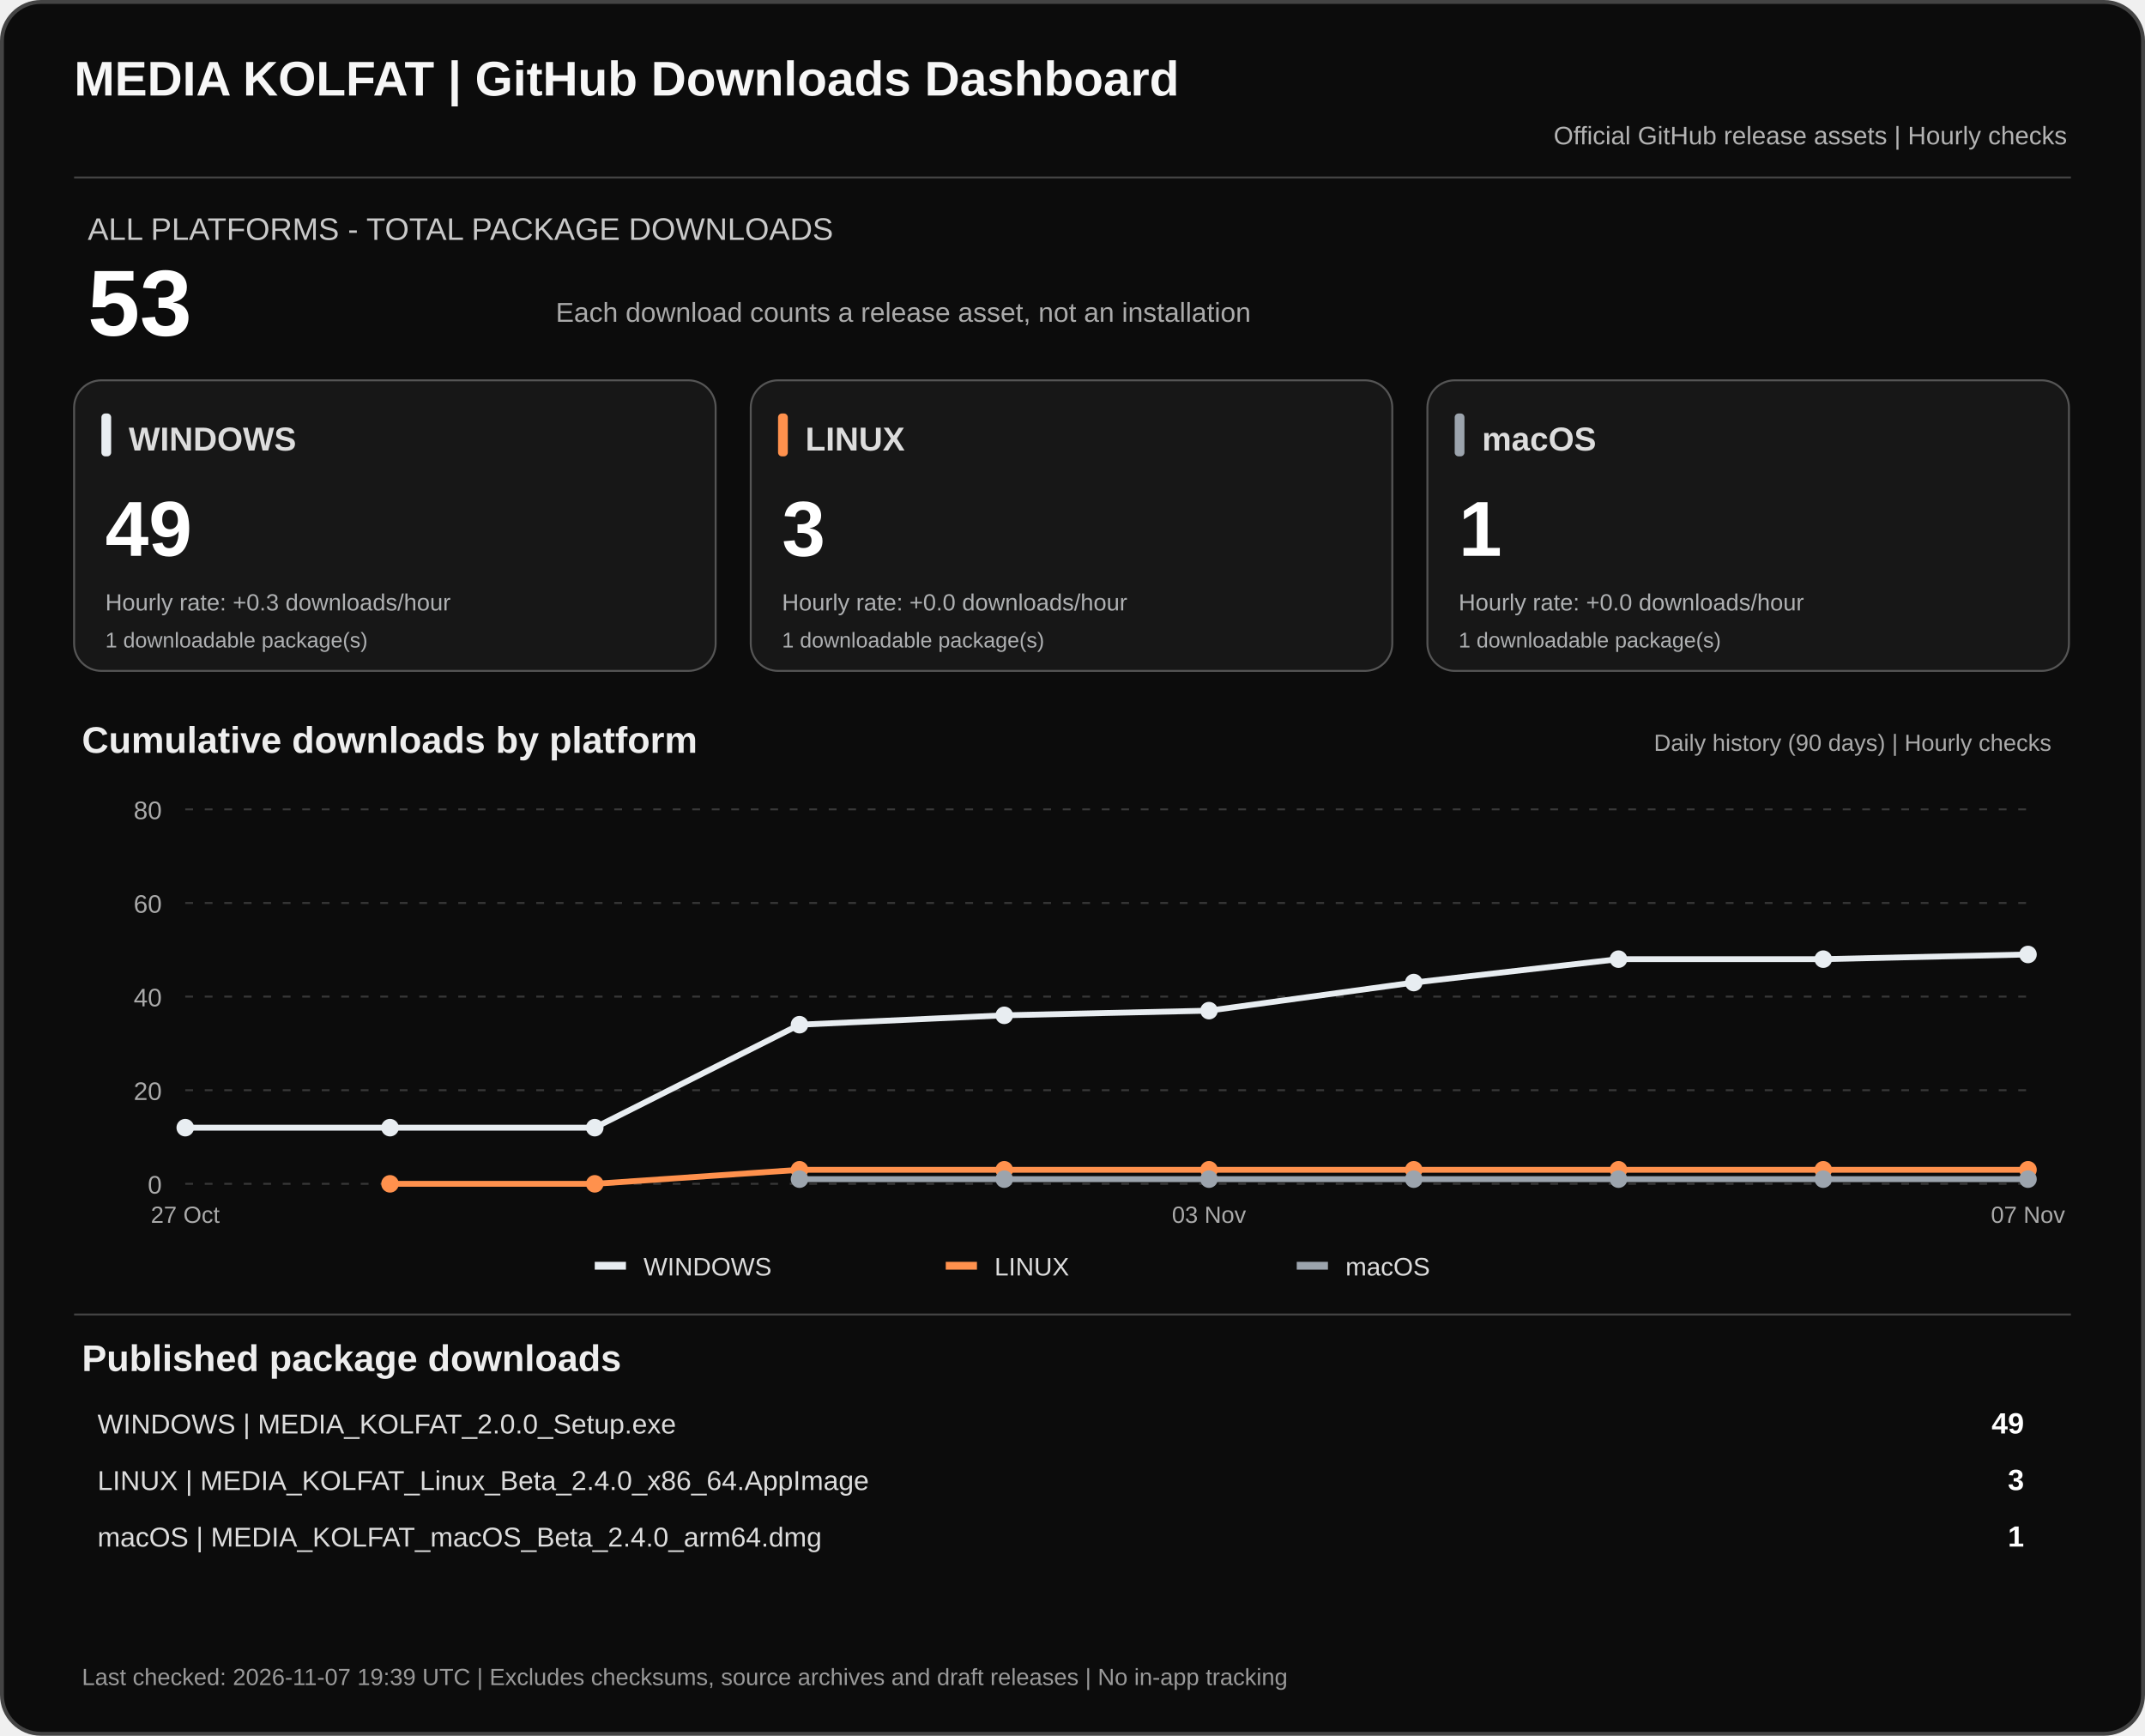
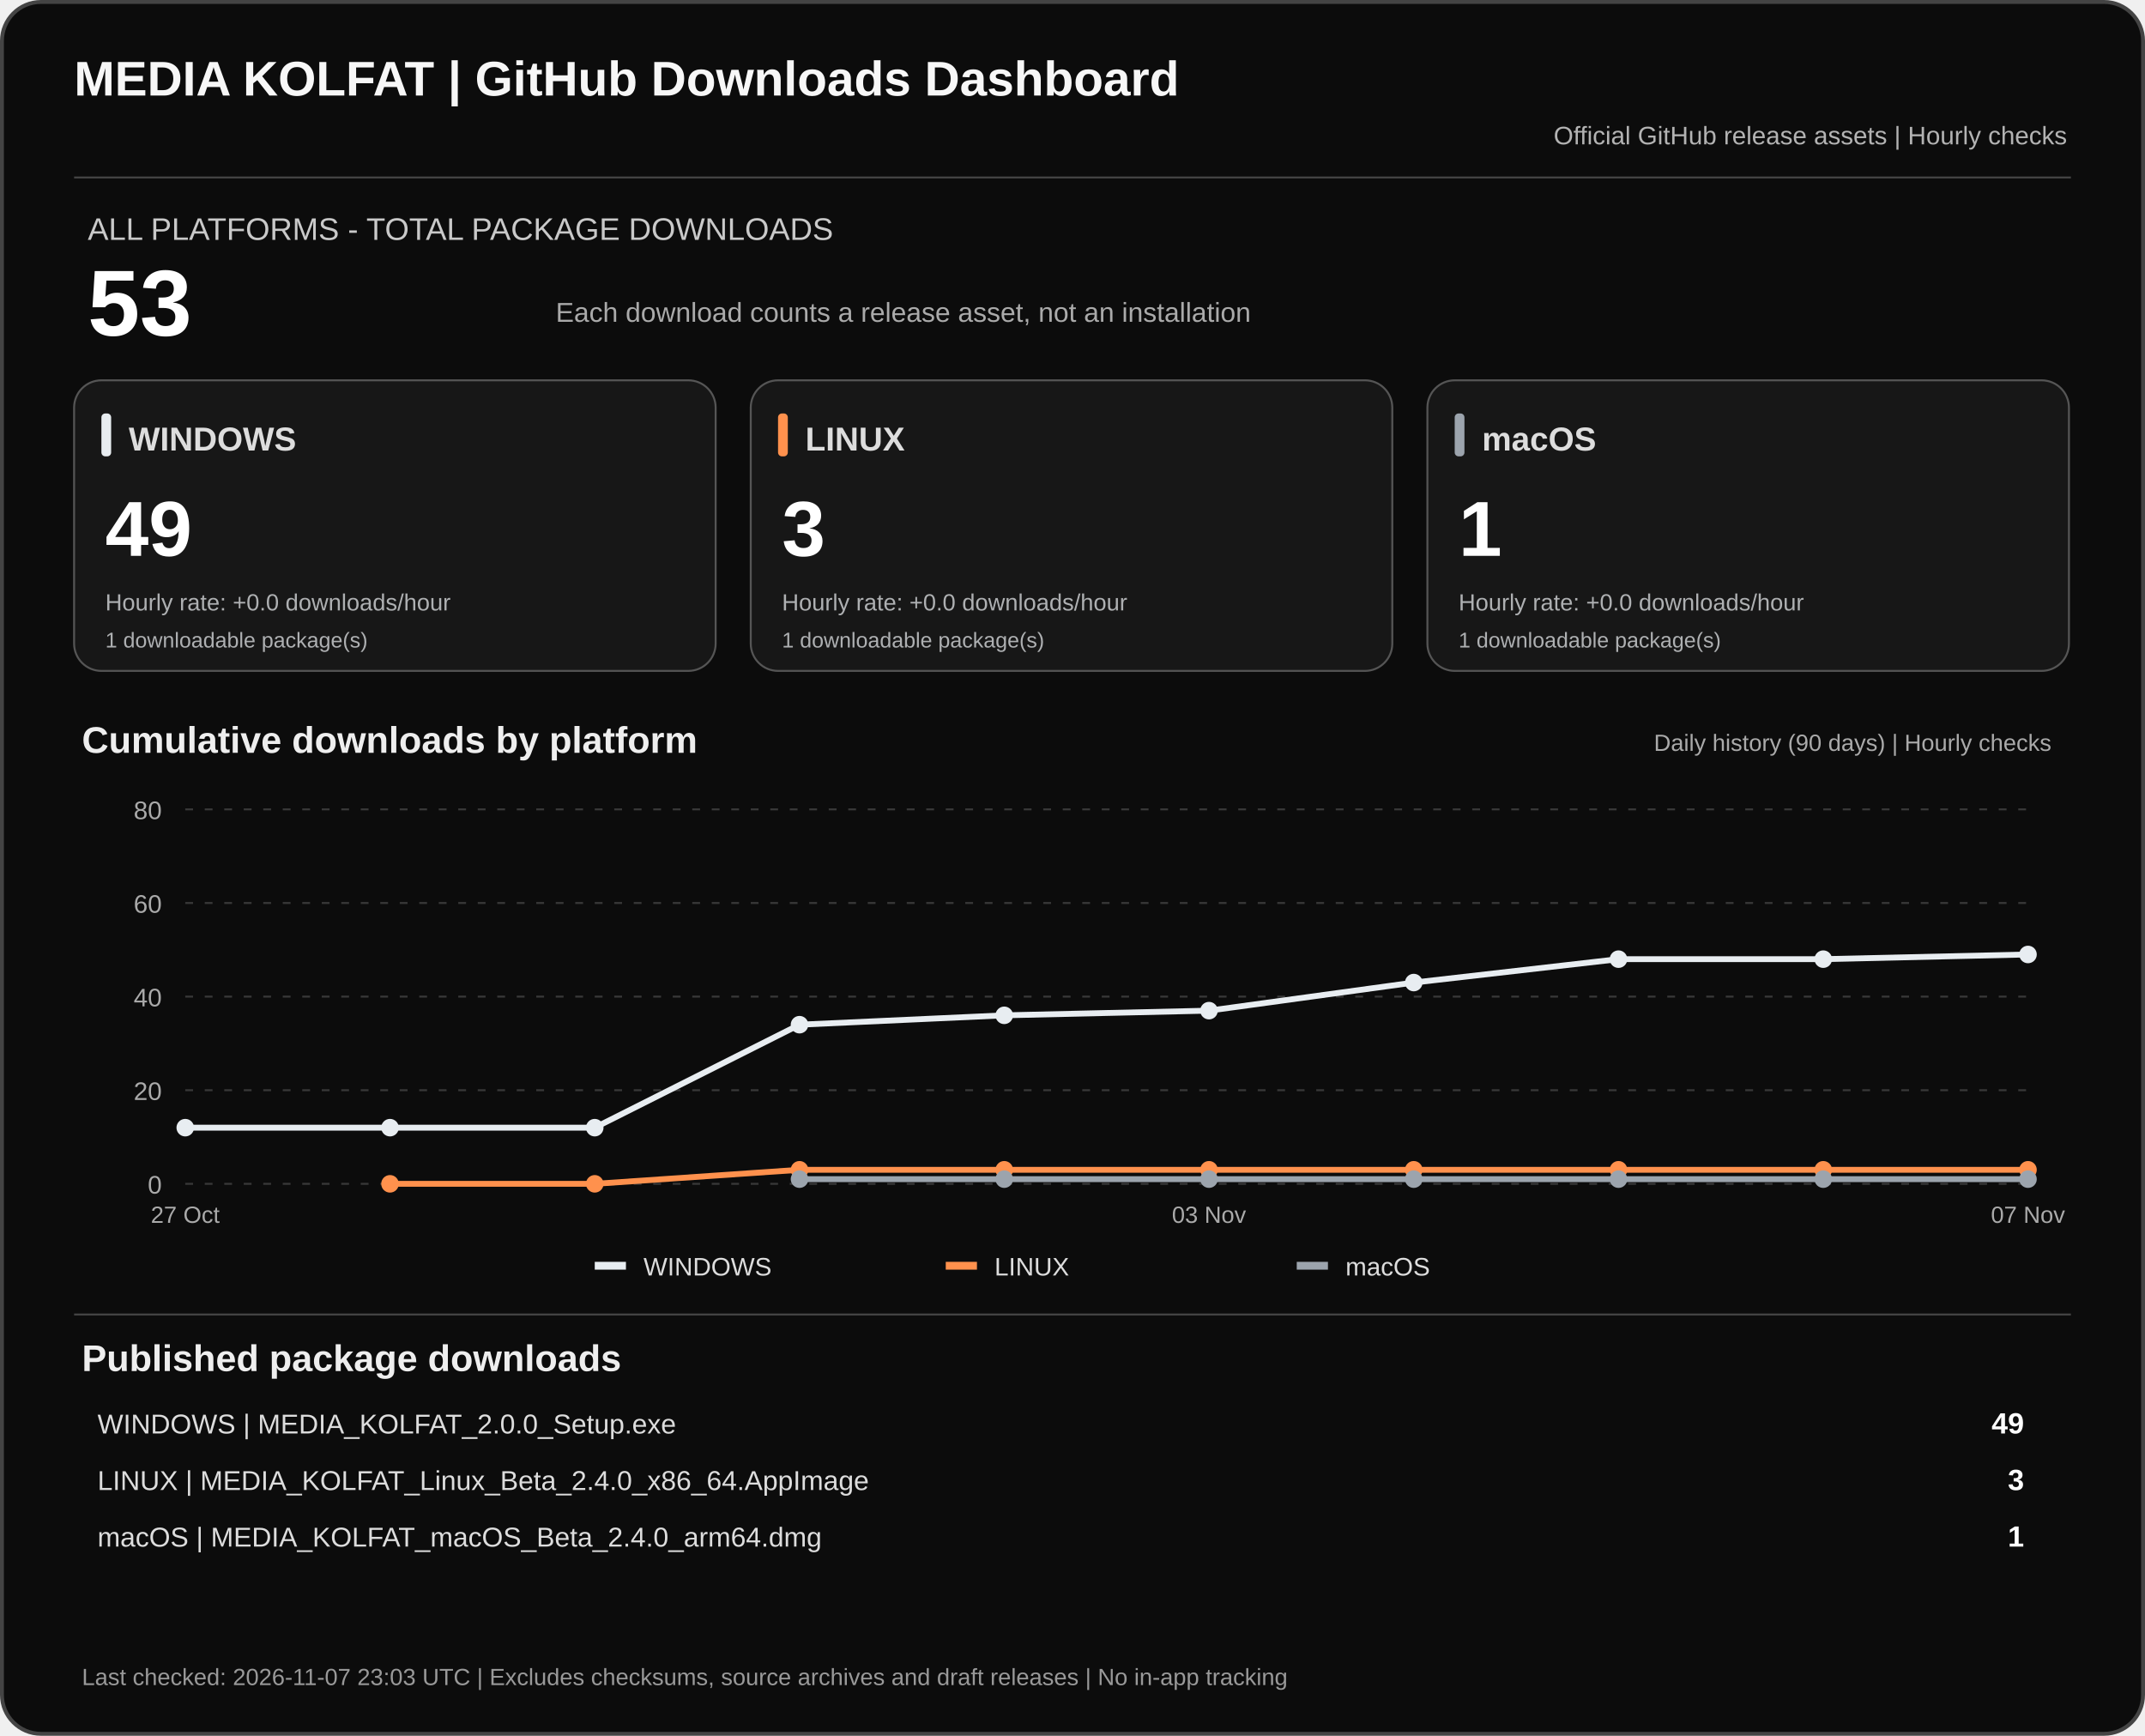
<svg xmlns="http://www.w3.org/2000/svg" width="1100" height="890" viewBox="0 0 1100 890" role="img" aria-labelledby="dashTitle dashDesc">
  <rect x="1" y="1" width="1098" height="888" rx="20" fill="#0c0c0c" stroke="#444" stroke-width="2" />
  <text x="38" y="49" fill="#f7f7f7" font-family="Arial,sans-serif" font-size="25" font-weight="700">MEDIA KOLFAT | GitHub Downloads Dashboard</text>
  <text x="1060" y="74" fill="#b3b3b3" text-anchor="end" font-family="Arial,sans-serif" font-size="13">Official GitHub release assets | Hourly checks</text>
  <path d="M38 91H1062" stroke="#444" />
  <text x="45" y="123" fill="#c9c9c9" font-family="Arial,sans-serif" font-size="16">ALL PLATFORMS - TOTAL PACKAGE DOWNLOADS</text>
  <text x="45" y="172" fill="#fff" font-family="Arial,sans-serif" font-size="48" font-weight="700">53</text>
  <text x="285" y="165" fill="#aaa" font-family="Arial,sans-serif" font-size="14">Each download counts a release asset, not an installation</text>
  <rect x="38" y="195" width="329" height="149" rx="14" fill="#171717" stroke="#555" />
  <rect x="52" y="212" width="5" height="22" rx="2" fill="#e8edf1" />
  <text x="66" y="231" fill="#ddd" font-family="Arial,sans-serif" font-size="17" font-weight="700">WINDOWS</text>
  <text x="54" y="285" fill="#fff" font-family="Arial,sans-serif" font-size="40" font-weight="700">49</text>
-   <text x="54" y="313" fill="#aeb0b2" font-family="Arial,sans-serif" font-size="12">Hourly rate: +0.3 downloads/hour</text>
+   <text x="54" y="313" fill="#aeb0b2" font-family="Arial,sans-serif" font-size="12">Hourly rate: +0.0 downloads/hour</text>
  <text x="54" y="332" fill="#aeb0b2" font-family="Arial,sans-serif" font-size="11">1 downloadable package(s)</text>
  <rect x="385" y="195" width="329" height="149" rx="14" fill="#171717" stroke="#555" />
  <rect x="399" y="212" width="5" height="22" rx="2" fill="#ff914d" />
  <text x="413" y="231" fill="#ddd" font-family="Arial,sans-serif" font-size="17" font-weight="700">LINUX</text>
  <text x="401" y="285" fill="#fff" font-family="Arial,sans-serif" font-size="40" font-weight="700">3</text>
  <text x="401" y="313" fill="#aeb0b2" font-family="Arial,sans-serif" font-size="12">Hourly rate: +0.0 downloads/hour</text>
  <text x="401" y="332" fill="#aeb0b2" font-family="Arial,sans-serif" font-size="11">1 downloadable package(s)</text>
  <rect x="732" y="195" width="329" height="149" rx="14" fill="#171717" stroke="#555" />
  <rect x="746" y="212" width="5" height="22" rx="2" fill="#9ca4ad" />
  <text x="760" y="231" fill="#ddd" font-family="Arial,sans-serif" font-size="17" font-weight="700">macOS</text>
  <text x="748" y="285" fill="#fff" font-family="Arial,sans-serif" font-size="40" font-weight="700">1</text>
  <text x="748" y="313" fill="#aeb0b2" font-family="Arial,sans-serif" font-size="12">Hourly rate: +0.0 downloads/hour</text>
  <text x="748" y="332" fill="#aeb0b2" font-family="Arial,sans-serif" font-size="11">1 downloadable package(s)</text>
  <text x="42" y="386" fill="#eee" font-family="Arial,sans-serif" font-size="19" font-weight="700">Cumulative downloads by platform</text>
  <text x="1052" y="385" fill="#aaa" text-anchor="end" font-family="Arial,sans-serif" font-size="12">Daily history (90 days) | Hourly checks</text>
  <path d="M95 607.0H1040" stroke="#383838" stroke-dasharray="4 6" />
  <text x="83" y="612.0" text-anchor="end" fill="#aaa" font-family="Arial,sans-serif" font-size="13">0</text>
  <path d="M95 559.0H1040" stroke="#383838" stroke-dasharray="4 6" />
  <text x="83" y="564.0" text-anchor="end" fill="#aaa" font-family="Arial,sans-serif" font-size="13">20</text>
  <path d="M95 511.0H1040" stroke="#383838" stroke-dasharray="4 6" />
  <text x="83" y="516.0" text-anchor="end" fill="#aaa" font-family="Arial,sans-serif" font-size="13">40</text>
  <path d="M95 463.0H1040" stroke="#383838" stroke-dasharray="4 6" />
  <text x="83" y="468.0" text-anchor="end" fill="#aaa" font-family="Arial,sans-serif" font-size="13">60</text>
  <path d="M95 415.0H1040" stroke="#383838" stroke-dasharray="4 6" />
  <text x="83" y="420.0" text-anchor="end" fill="#aaa" font-family="Arial,sans-serif" font-size="13">80</text>
  <polyline points="95.0,578.2 200.0,578.2 305.0,578.2 410.0,525.4 515.0,520.6 620.0,518.2 725.0,503.8 830.0,491.8 935.0,491.8 1040.0,489.4" fill="none" stroke="#e8edf1" stroke-width="3" stroke-linejoin="round" />
  <circle cx="95.0" cy="578.2" r="4.5" fill="#e8edf1" />
  <circle cx="200.0" cy="578.2" r="4.5" fill="#e8edf1" />
  <circle cx="305.0" cy="578.2" r="4.5" fill="#e8edf1" />
  <circle cx="410.0" cy="525.4" r="4.5" fill="#e8edf1" />
  <circle cx="515.0" cy="520.6" r="4.5" fill="#e8edf1" />
  <circle cx="620.0" cy="518.2" r="4.5" fill="#e8edf1" />
  <circle cx="725.0" cy="503.8" r="4.5" fill="#e8edf1" />
  <circle cx="830.0" cy="491.8" r="4.5" fill="#e8edf1" />
  <circle cx="935.0" cy="491.8" r="4.5" fill="#e8edf1" />
  <circle cx="1040.0" cy="489.4" r="4.5" fill="#e8edf1" />
  <polyline points="200.0,607.0 305.0,607.0 410.0,599.8 515.0,599.8 620.0,599.8 725.0,599.8 830.0,599.8 935.0,599.8 1040.0,599.8" fill="none" stroke="#ff914d" stroke-width="3" stroke-linejoin="round" />
  <circle cx="200.0" cy="607.0" r="4.5" fill="#ff914d" />
  <circle cx="305.0" cy="607.0" r="4.5" fill="#ff914d" />
  <circle cx="410.0" cy="599.8" r="4.5" fill="#ff914d" />
  <circle cx="515.0" cy="599.8" r="4.5" fill="#ff914d" />
  <circle cx="620.0" cy="599.8" r="4.5" fill="#ff914d" />
  <circle cx="725.0" cy="599.8" r="4.5" fill="#ff914d" />
  <circle cx="830.0" cy="599.8" r="4.5" fill="#ff914d" />
  <circle cx="935.0" cy="599.8" r="4.5" fill="#ff914d" />
  <circle cx="1040.0" cy="599.8" r="4.5" fill="#ff914d" />
  <polyline points="410.0,604.6 515.0,604.6 620.0,604.6 725.0,604.6 830.0,604.6 935.0,604.6 1040.0,604.6" fill="none" stroke="#9ca4ad" stroke-width="3" stroke-linejoin="round" />
  <circle cx="410.0" cy="604.6" r="4.5" fill="#9ca4ad" />
  <circle cx="515.0" cy="604.6" r="4.5" fill="#9ca4ad" />
  <circle cx="620.0" cy="604.6" r="4.5" fill="#9ca4ad" />
  <circle cx="725.0" cy="604.6" r="4.5" fill="#9ca4ad" />
  <circle cx="830.0" cy="604.6" r="4.5" fill="#9ca4ad" />
  <circle cx="935.0" cy="604.6" r="4.5" fill="#9ca4ad" />
  <circle cx="1040.0" cy="604.6" r="4.5" fill="#9ca4ad" />
  <text x="95.0" y="627" text-anchor="middle" fill="#aaa" font-family="Arial,sans-serif" font-size="12">27 Oct</text>
  <text x="620.0" y="627" text-anchor="middle" fill="#aaa" font-family="Arial,sans-serif" font-size="12">03 Nov</text>
  <text x="1040.0" y="627" text-anchor="middle" fill="#aaa" font-family="Arial,sans-serif" font-size="12">07 Nov</text>
  <rect x="305" y="647" width="16" height="4" fill="#e8edf1" />
  <text x="330" y="654" fill="#ddd" font-family="Arial,sans-serif" font-size="13">WINDOWS</text>
  <rect x="485" y="647" width="16" height="4" fill="#ff914d" />
  <text x="510" y="654" fill="#ddd" font-family="Arial,sans-serif" font-size="13">LINUX</text>
  <rect x="665" y="647" width="16" height="4" fill="#9ca4ad" />
  <text x="690" y="654" fill="#ddd" font-family="Arial,sans-serif" font-size="13">macOS</text>
  <path d="M38 674H1062" stroke="#444" />
  <text x="42" y="703" fill="#eee" font-family="Arial,sans-serif" font-size="19" font-weight="700">Published package downloads</text>
  <text x="50" y="735" fill="#ddd" font-family="Arial,sans-serif" font-size="14">WINDOWS  |  MEDIA_KOLFAT_2.0.0_Setup.exe</text>
  <text x="1038" y="735" fill="#fff" text-anchor="end" font-family="Arial,sans-serif" font-size="15" font-weight="700">49</text>
  <text x="50" y="764" fill="#ddd" font-family="Arial,sans-serif" font-size="14">LINUX  |  MEDIA_KOLFAT_Linux_Beta_2.4.0_x86_64.AppImage</text>
  <text x="1038" y="764" fill="#fff" text-anchor="end" font-family="Arial,sans-serif" font-size="15" font-weight="700">3</text>
  <text x="50" y="793" fill="#ddd" font-family="Arial,sans-serif" font-size="14">macOS  |  MEDIA_KOLFAT_macOS_Beta_2.4.0_arm64.dmg</text>
  <text x="1038" y="793" fill="#fff" text-anchor="end" font-family="Arial,sans-serif" font-size="15" font-weight="700">1</text>
-   <text x="42" y="864" fill="#999" font-family="Arial,sans-serif" font-size="12">Last checked: 2026-11-07 19:39 UTC  |  Excludes checksums, source archives and draft releases  |  No in-app tracking</text>
+   <text x="42" y="864" fill="#999" font-family="Arial,sans-serif" font-size="12">Last checked: 2026-11-07 23:03 UTC  |  Excludes checksums, source archives and draft releases  |  No in-app tracking</text>
</svg>
